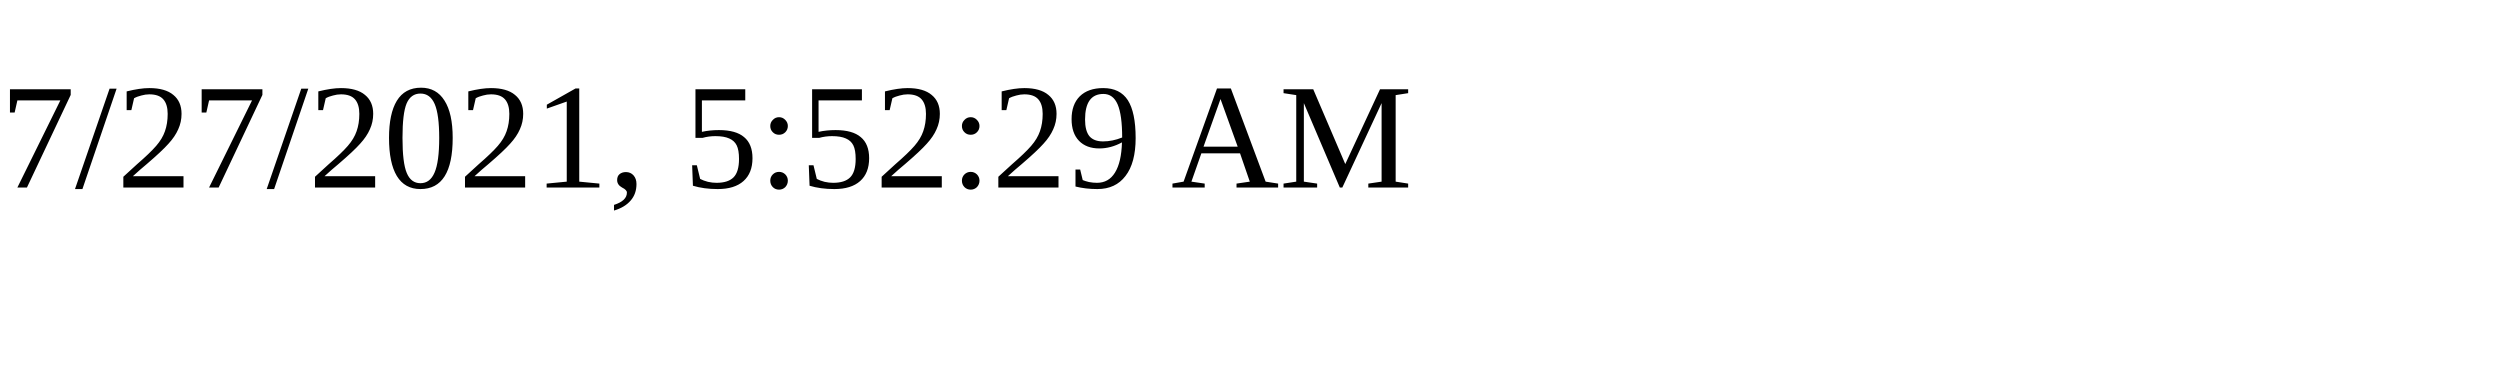
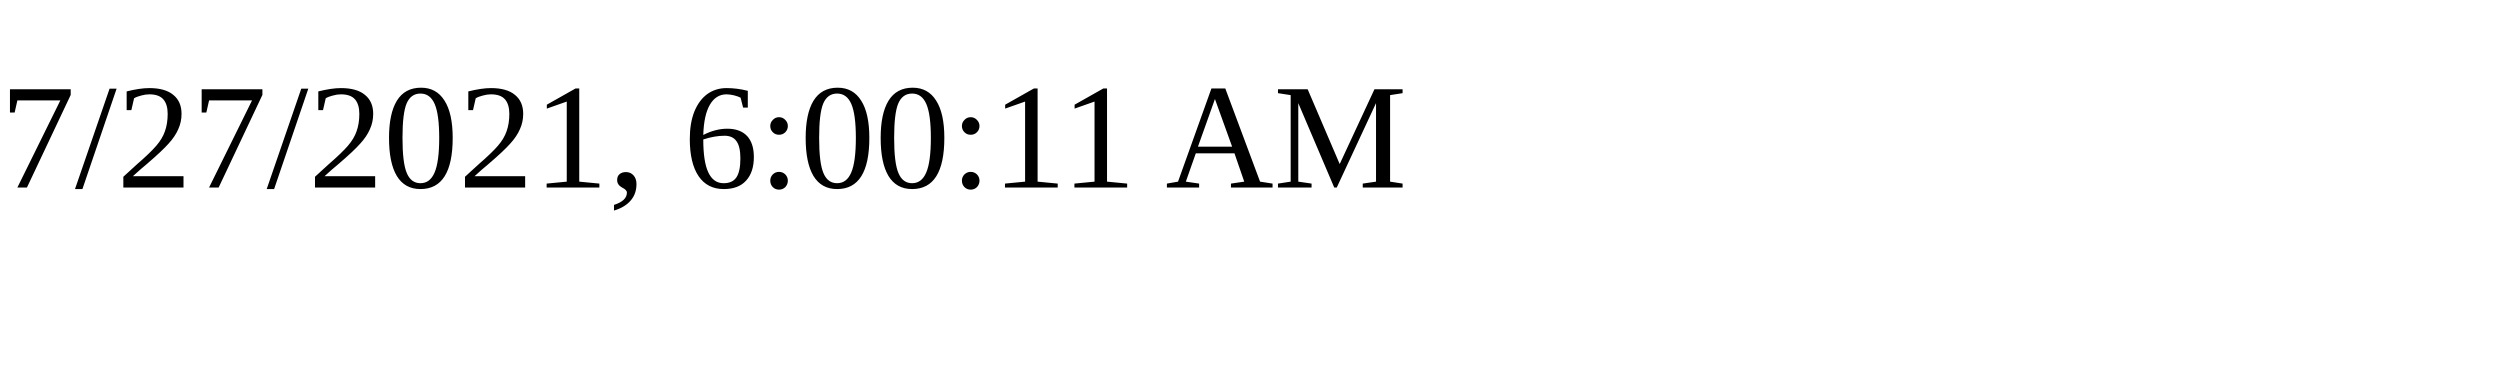
<svg xmlns="http://www.w3.org/2000/svg" height="30" width="200">
-   <text x="0" y="15">7/27/2021, 5:52:29 AM</text>
+   <text x="0" y="15">7/27/2021, 6:00:11 AM</text>
</svg>
